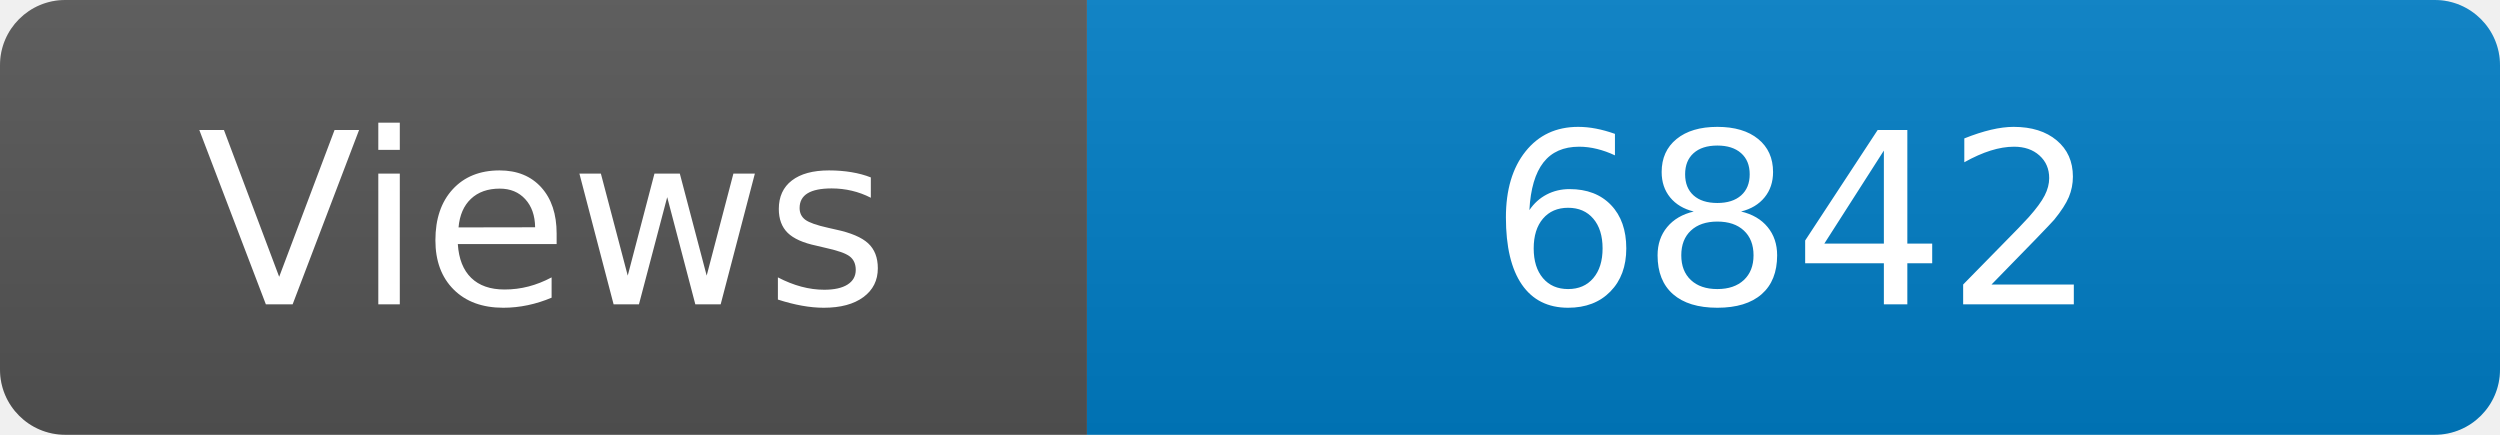
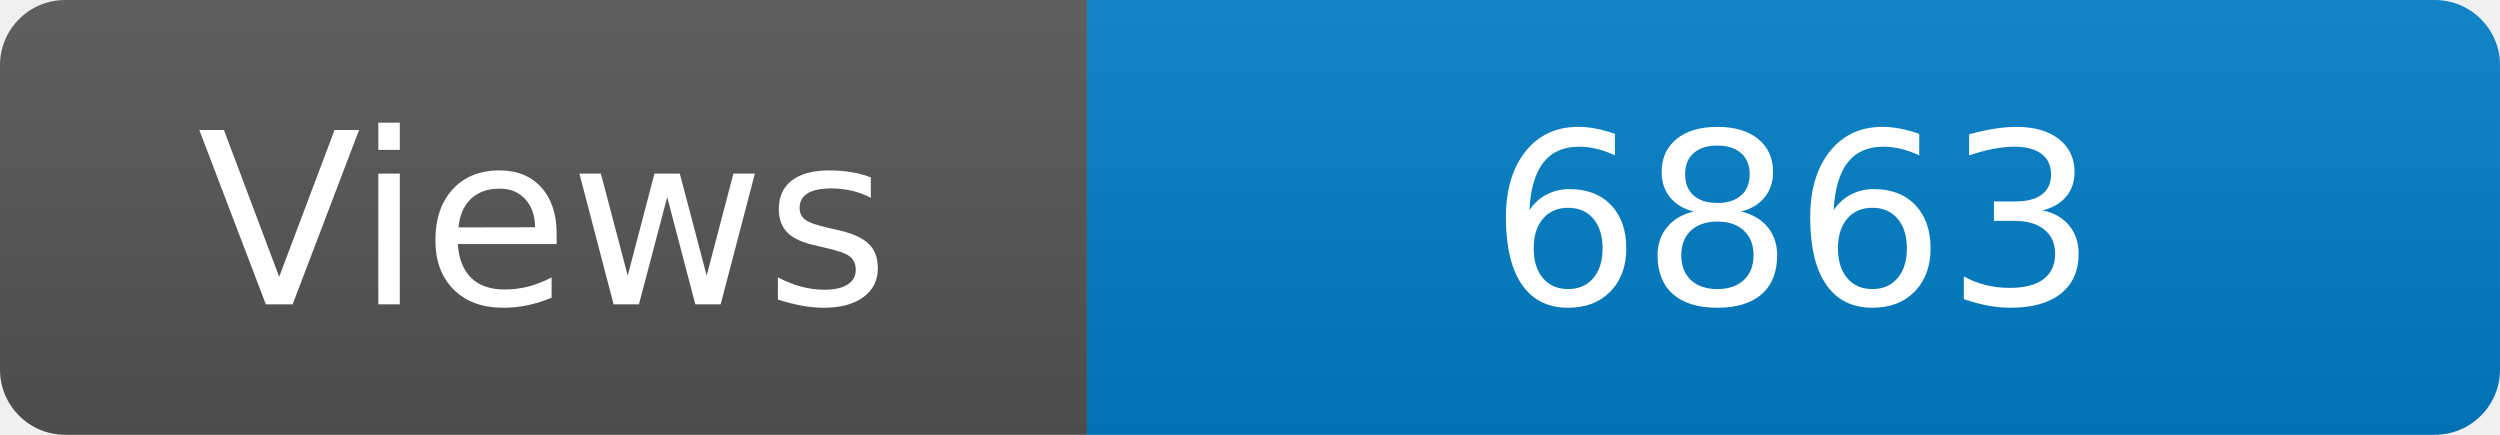
<svg xmlns="http://www.w3.org/2000/svg" width="115" height="20" role="img" aria-label="Maintained?: yes">
  <linearGradient id="s" x2="0" y2="100%">
    <stop offset="0" stop-color="#bbb" stop-opacity=".1" />
    <stop offset="1" stop-opacity=".1" />
  </linearGradient>
  <clipPath id="r">
    <rect width="115" height="20" rx="3" fill="#fff" />
  </clipPath>
  <g clip-path="url(#r)">
    <rect width="50" height="20" fill="#555" />
    <rect x="50" width="160" height="20" fill="#007ec6" />
    <rect width="115" height="20" fill="url(#s)" />
  </g>
  <g fill="#fff" text-anchor="middle" font-family="Verdana,Geneva,DejaVu Sans,sans-serif" font-size="110">
    <text x="250" y="140" transform="scale(.1)" fill="#fff">Views</text>
-     <text x="825" y="140" transform="scale(.1)" fill="#fff">6842</text>
+     <text x="825" y="140" transform="scale(.1)" fill="#fff">6863</text>
  </g>
</svg>
